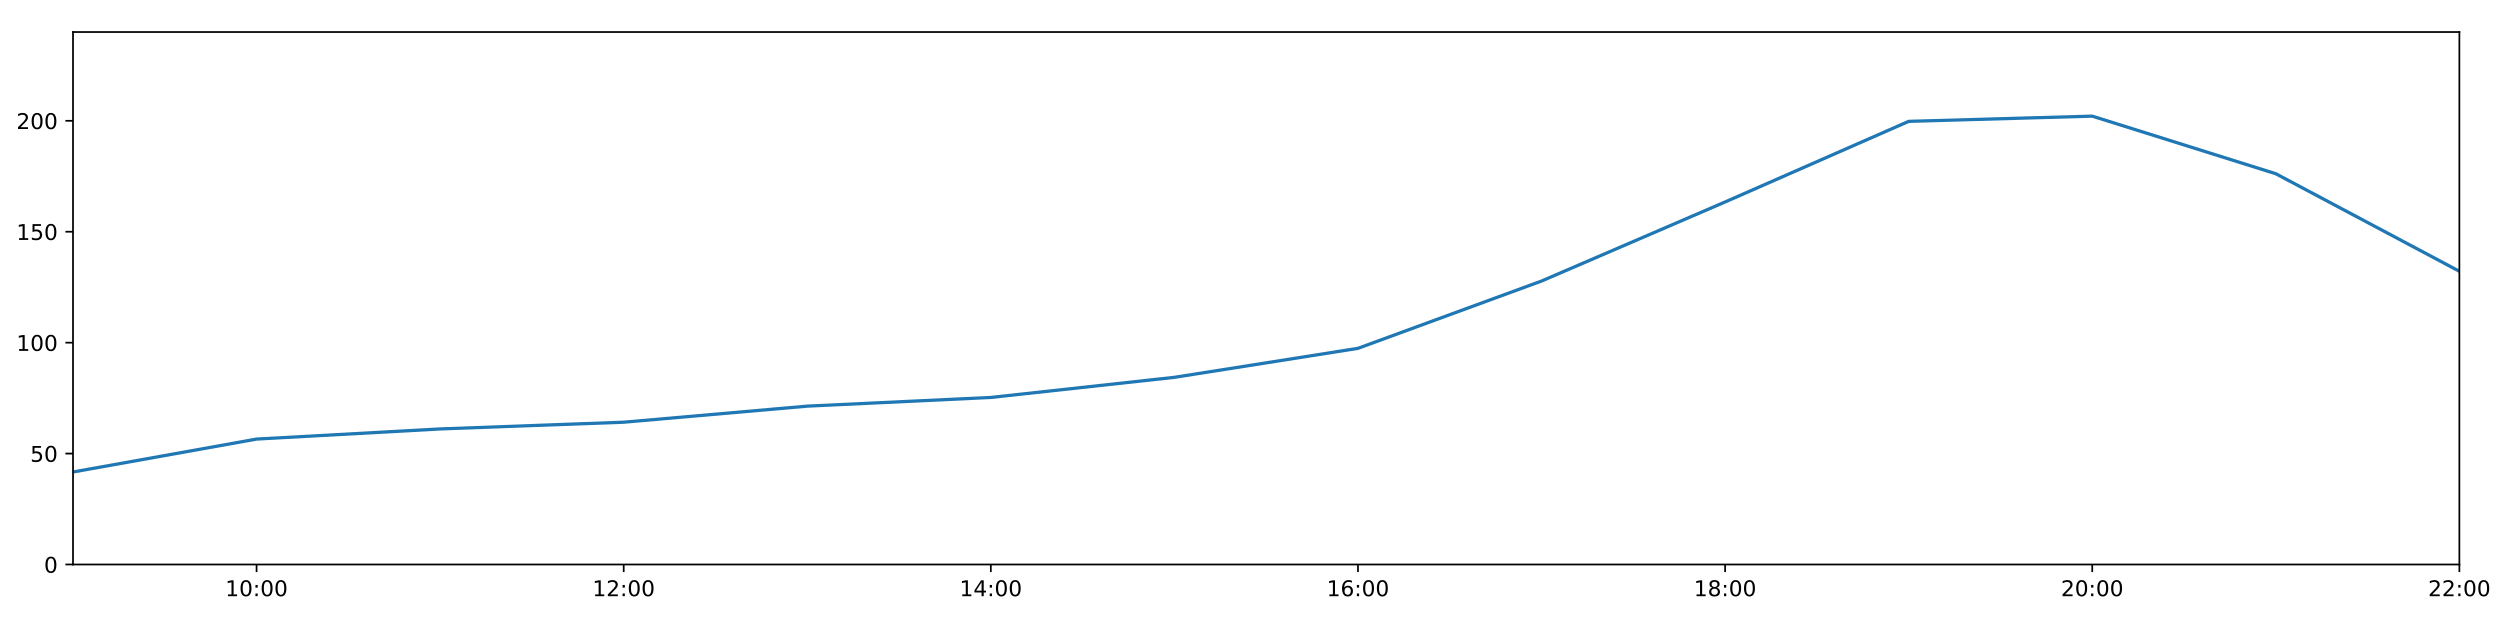
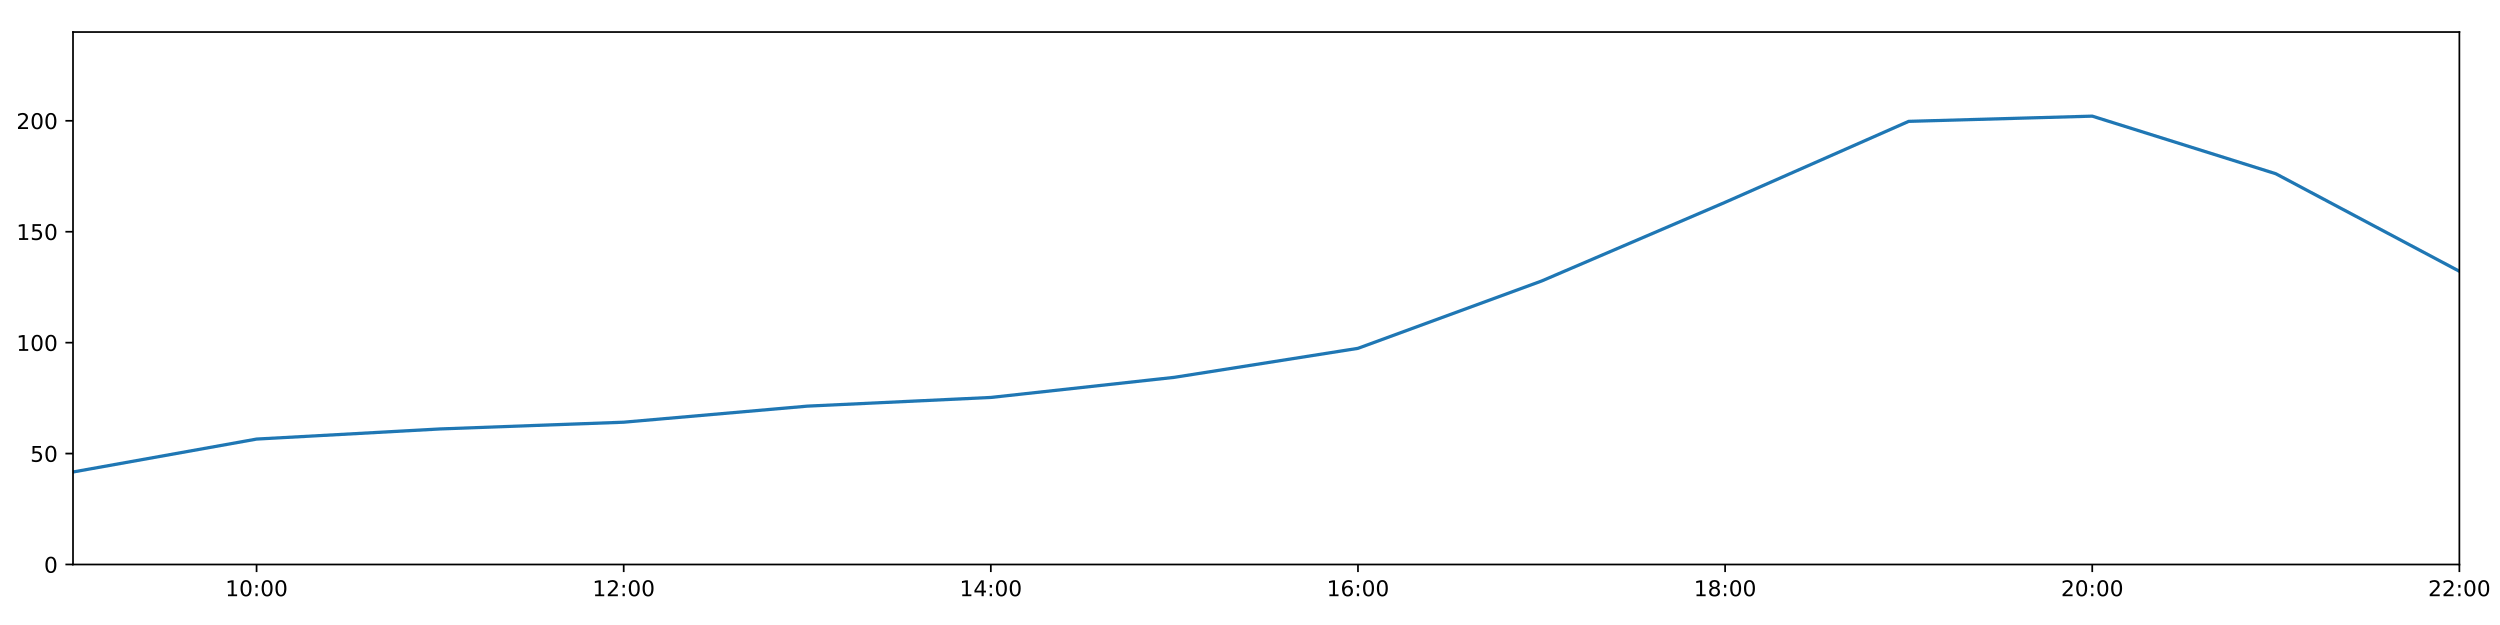
<svg xmlns="http://www.w3.org/2000/svg" xmlns:xlink="http://www.w3.org/1999/xlink" height="288pt" version="1.1" viewBox="0 0 1152 288" width="1152pt">
  <defs>
    <style type="text/css">
*{stroke-linecap:butt;stroke-linejoin:round;}
  </style>
  </defs>
  <g id="figure_1">
    <g id="patch_1">
      <path d="M 0 288  L 1152 288  L 1152 0  L 0 0  z " style="fill:#ffffff;" />
    </g>
    <g id="axes_1">
      <g id="patch_2">
        <path d="M 33.64 260.12  L 1133.28 260.12  L 1133.28 14.76  L 33.64 14.76  z " style="fill:#ffffff;" />
      </g>
      <g id="matplotlib.axis_1">
        <g id="xtick_1">
          <g id="line2d_1">
            <defs>
-               <path d="M 0 0  L 0 3.5  " id="m7358a22331" style="stroke:#000000;stroke-width:0.8;" />
-             </defs>
-             <g>
-               <use style="stroke:#000000;stroke-width:0.8;" x="118.228" xlink:href="#m7358a22331" y="260.12" />
+               <path d="M 0 0  L 0 3.5  " id="m27e6d613f1" style="stroke:#000000;stroke-width:0.8;" />
+             </defs>
+             <g>
+               <use style="stroke:#000000;stroke-width:0.8;" x="118.228" xlink:href="#m27e6d613f1" y="260.12" />
            </g>
          </g>
          <g id="text_1">
            <defs>
              <path d="M 12.406 8.297  L 28.516 8.297  L 28.516 63.922  L 10.984 60.406  L 10.984 69.391  L 28.422 72.906  L 38.281 72.906  L 38.281 8.297  L 54.391 8.297  L 54.391 0  L 12.406 0  z " id="DejaVuSans-49" />
              <path d="M 31.781 66.406  Q 24.172 66.406 20.328 58.906  Q 16.5 51.422 16.5 36.375  Q 16.5 21.391 20.328 13.891  Q 24.172 6.391 31.781 6.391  Q 39.453 6.391 43.281 13.891  Q 47.125 21.391 47.125 36.375  Q 47.125 51.422 43.281 58.906  Q 39.453 66.406 31.781 66.406  z M 31.781 74.219  Q 44.047 74.219 50.516 64.516  Q 56.984 54.828 56.984 36.375  Q 56.984 17.969 50.516 8.266  Q 44.047 -1.422 31.781 -1.422  Q 19.531 -1.422 13.062 8.266  Q 6.594 17.969 6.594 36.375  Q 6.594 54.828 13.062 64.516  Q 19.531 74.219 31.781 74.219  z " id="DejaVuSans-48" />
              <path d="M 11.719 12.406  L 22.016 12.406  L 22.016 0  L 11.719 0  z M 11.719 51.703  L 22.016 51.703  L 22.016 39.312  L 11.719 39.312  z " id="DejaVuSans-58" />
            </defs>
            <g transform="translate(103.8183 274.7184)scale(0.1 -0.1)">
              <use xlink:href="#DejaVuSans-49" />
              <use x="63.623" xlink:href="#DejaVuSans-48" />
              <use x="127.246" xlink:href="#DejaVuSans-58" />
              <use x="160.938" xlink:href="#DejaVuSans-48" />
              <use x="224.561" xlink:href="#DejaVuSans-48" />
            </g>
          </g>
        </g>
        <g id="xtick_2">
          <g id="line2d_2">
            <g>
-               <use style="stroke:#000000;stroke-width:0.8;" x="287.403" xlink:href="#m7358a22331" y="260.12" />
+               <use style="stroke:#000000;stroke-width:0.8;" x="287.403" xlink:href="#m27e6d613f1" y="260.12" />
            </g>
          </g>
          <g id="text_2">
            <defs>
              <path d="M 19.188 8.297  L 53.609 8.297  L 53.609 0  L 7.328 0  L 7.328 8.297  Q 12.938 14.109 22.625 23.891  Q 32.328 33.688 34.812 36.531  Q 39.547 41.844 41.422 45.531  Q 43.312 49.219 43.312 52.781  Q 43.312 58.594 39.234 62.25  Q 35.156 65.922 28.609 65.922  Q 23.969 65.922 18.812 64.312  Q 13.672 62.703 7.812 59.422  L 7.812 69.391  Q 13.766 71.781 18.938 73  Q 24.125 74.219 28.422 74.219  Q 39.75 74.219 46.484 68.547  Q 53.219 62.891 53.219 53.422  Q 53.219 48.922 51.531 44.891  Q 49.859 40.875 45.406 35.406  Q 44.188 33.984 37.641 27.219  Q 31.109 20.453 19.188 8.297  z " id="DejaVuSans-50" />
            </defs>
            <g transform="translate(272.9937 274.7184)scale(0.1 -0.1)">
              <use xlink:href="#DejaVuSans-49" />
              <use x="63.623" xlink:href="#DejaVuSans-50" />
              <use x="127.246" xlink:href="#DejaVuSans-58" />
              <use x="160.938" xlink:href="#DejaVuSans-48" />
              <use x="224.561" xlink:href="#DejaVuSans-48" />
            </g>
          </g>
        </g>
        <g id="xtick_3">
          <g id="line2d_3">
            <g>
-               <use style="stroke:#000000;stroke-width:0.8;" x="456.578" xlink:href="#m7358a22331" y="260.12" />
+               <use style="stroke:#000000;stroke-width:0.8;" x="456.578" xlink:href="#m27e6d613f1" y="260.12" />
            </g>
          </g>
          <g id="text_3">
            <defs>
              <path d="M 37.797 64.312  L 12.891 25.391  L 37.797 25.391  z M 35.203 72.906  L 47.609 72.906  L 47.609 25.391  L 58.016 25.391  L 58.016 17.188  L 47.609 17.188  L 47.609 0  L 37.797 0  L 37.797 17.188  L 4.891 17.188  L 4.891 26.703  z " id="DejaVuSans-52" />
            </defs>
            <g transform="translate(442.1691 274.7184)scale(0.1 -0.1)">
              <use xlink:href="#DejaVuSans-49" />
              <use x="63.623" xlink:href="#DejaVuSans-52" />
              <use x="127.246" xlink:href="#DejaVuSans-58" />
              <use x="160.938" xlink:href="#DejaVuSans-48" />
              <use x="224.561" xlink:href="#DejaVuSans-48" />
            </g>
          </g>
        </g>
        <g id="xtick_4">
          <g id="line2d_4">
            <g>
-               <use style="stroke:#000000;stroke-width:0.8;" x="625.754" xlink:href="#m7358a22331" y="260.12" />
+               <use style="stroke:#000000;stroke-width:0.8;" x="625.754" xlink:href="#m27e6d613f1" y="260.12" />
            </g>
          </g>
          <g id="text_4">
            <defs>
              <path d="M 33.016 40.375  Q 26.375 40.375 22.484 35.828  Q 18.609 31.297 18.609 23.391  Q 18.609 15.531 22.484 10.953  Q 26.375 6.391 33.016 6.391  Q 39.656 6.391 43.531 10.953  Q 47.406 15.531 47.406 23.391  Q 47.406 31.297 43.531 35.828  Q 39.656 40.375 33.016 40.375  z M 52.594 71.297  L 52.594 62.312  Q 48.875 64.062 45.094 64.984  Q 41.312 65.922 37.594 65.922  Q 27.828 65.922 22.672 59.328  Q 17.531 52.734 16.797 39.406  Q 19.672 43.656 24.016 45.922  Q 28.375 48.188 33.594 48.188  Q 44.578 48.188 50.953 41.516  Q 57.328 34.859 57.328 23.391  Q 57.328 12.156 50.688 5.359  Q 44.047 -1.422 33.016 -1.422  Q 20.359 -1.422 13.672 8.266  Q 6.984 17.969 6.984 36.375  Q 6.984 53.656 15.188 63.938  Q 23.391 74.219 37.203 74.219  Q 40.922 74.219 44.703 73.484  Q 48.484 72.75 52.594 71.297  z " id="DejaVuSans-54" />
            </defs>
            <g transform="translate(611.3445 274.7184)scale(0.1 -0.1)">
              <use xlink:href="#DejaVuSans-49" />
              <use x="63.623" xlink:href="#DejaVuSans-54" />
              <use x="127.246" xlink:href="#DejaVuSans-58" />
              <use x="160.938" xlink:href="#DejaVuSans-48" />
              <use x="224.561" xlink:href="#DejaVuSans-48" />
            </g>
          </g>
        </g>
        <g id="xtick_5">
          <g id="line2d_5">
            <g>
-               <use style="stroke:#000000;stroke-width:0.8;" x="794.929" xlink:href="#m7358a22331" y="260.12" />
+               <use style="stroke:#000000;stroke-width:0.8;" x="794.929" xlink:href="#m27e6d613f1" y="260.12" />
            </g>
          </g>
          <g id="text_5">
            <defs>
              <path d="M 31.781 34.625  Q 24.75 34.625 20.719 30.859  Q 16.703 27.094 16.703 20.516  Q 16.703 13.922 20.719 10.156  Q 24.75 6.391 31.781 6.391  Q 38.812 6.391 42.859 10.172  Q 46.922 13.969 46.922 20.516  Q 46.922 27.094 42.891 30.859  Q 38.875 34.625 31.781 34.625  z M 21.922 38.812  Q 15.578 40.375 12.031 44.719  Q 8.5 49.078 8.5 55.328  Q 8.5 64.062 14.719 69.141  Q 20.953 74.219 31.781 74.219  Q 42.672 74.219 48.875 69.141  Q 55.078 64.062 55.078 55.328  Q 55.078 49.078 51.531 44.719  Q 48 40.375 41.703 38.812  Q 48.828 37.156 52.797 32.312  Q 56.781 27.484 56.781 20.516  Q 56.781 9.906 50.312 4.234  Q 43.844 -1.422 31.781 -1.422  Q 19.734 -1.422 13.25 4.234  Q 6.781 9.906 6.781 20.516  Q 6.781 27.484 10.781 32.312  Q 14.797 37.156 21.922 38.812  z M 18.312 54.391  Q 18.312 48.734 21.844 45.562  Q 25.391 42.391 31.781 42.391  Q 38.141 42.391 41.719 45.562  Q 45.312 48.734 45.312 54.391  Q 45.312 60.062 41.719 63.234  Q 38.141 66.406 31.781 66.406  Q 25.391 66.406 21.844 63.234  Q 18.312 60.062 18.312 54.391  z " id="DejaVuSans-56" />
            </defs>
            <g transform="translate(780.5199 274.7184)scale(0.1 -0.1)">
              <use xlink:href="#DejaVuSans-49" />
              <use x="63.623" xlink:href="#DejaVuSans-56" />
              <use x="127.246" xlink:href="#DejaVuSans-58" />
              <use x="160.938" xlink:href="#DejaVuSans-48" />
              <use x="224.561" xlink:href="#DejaVuSans-48" />
            </g>
          </g>
        </g>
        <g id="xtick_6">
          <g id="line2d_6">
            <g>
-               <use style="stroke:#000000;stroke-width:0.8;" x="964.105" xlink:href="#m7358a22331" y="260.12" />
+               <use style="stroke:#000000;stroke-width:0.8;" x="964.105" xlink:href="#m27e6d613f1" y="260.12" />
            </g>
          </g>
          <g id="text_6">
            <g transform="translate(949.6952 274.7184)scale(0.1 -0.1)">
              <use xlink:href="#DejaVuSans-50" />
              <use x="63.623" xlink:href="#DejaVuSans-48" />
              <use x="127.246" xlink:href="#DejaVuSans-58" />
              <use x="160.938" xlink:href="#DejaVuSans-48" />
              <use x="224.561" xlink:href="#DejaVuSans-48" />
            </g>
          </g>
        </g>
        <g id="xtick_7">
          <g id="line2d_7">
            <g>
-               <use style="stroke:#000000;stroke-width:0.8;" x="1133.28" xlink:href="#m7358a22331" y="260.12" />
+               <use style="stroke:#000000;stroke-width:0.8;" x="1133.28" xlink:href="#m27e6d613f1" y="260.12" />
            </g>
          </g>
          <g id="text_7">
            <g transform="translate(1118.871 274.7184)scale(0.1 -0.1)">
              <use xlink:href="#DejaVuSans-50" />
              <use x="63.623" xlink:href="#DejaVuSans-50" />
              <use x="127.246" xlink:href="#DejaVuSans-58" />
              <use x="160.938" xlink:href="#DejaVuSans-48" />
              <use x="224.561" xlink:href="#DejaVuSans-48" />
            </g>
          </g>
        </g>
      </g>
      <g id="matplotlib.axis_2">
        <g id="ytick_1">
          <g id="line2d_8">
            <defs>
-               <path d="M 0 0  L -3.5 0  " id="m5cbbabdc2c" style="stroke:#000000;stroke-width:0.8;" />
-             </defs>
-             <g>
-               <use style="stroke:#000000;stroke-width:0.8;" x="33.64" xlink:href="#m5cbbabdc2c" y="260.12" />
+               <path d="M 0 0  L -3.5 0  " id="m317253c382" style="stroke:#000000;stroke-width:0.8;" />
+             </defs>
+             <g>
+               <use style="stroke:#000000;stroke-width:0.8;" x="33.64" xlink:href="#m317253c382" y="260.12" />
            </g>
          </g>
          <g id="text_8">
            <g transform="translate(20.2775 263.9192)scale(0.1 -0.1)">
              <use xlink:href="#DejaVuSans-48" />
            </g>
          </g>
        </g>
        <g id="ytick_2">
          <g id="line2d_9">
            <g>
-               <use style="stroke:#000000;stroke-width:0.8;" x="33.64" xlink:href="#m5cbbabdc2c" y="209.003" />
+               <use style="stroke:#000000;stroke-width:0.8;" x="33.64" xlink:href="#m317253c382" y="209.003" />
            </g>
          </g>
          <g id="text_9">
            <defs>
              <path d="M 10.797 72.906  L 49.516 72.906  L 49.516 64.594  L 19.828 64.594  L 19.828 46.734  Q 21.969 47.469 24.109 47.828  Q 26.266 48.188 28.422 48.188  Q 40.625 48.188 47.75 41.5  Q 54.891 34.812 54.891 23.391  Q 54.891 11.625 47.562 5.094  Q 40.234 -1.422 26.906 -1.422  Q 22.312 -1.422 17.547 -0.641  Q 12.797 0.141 7.719 1.703  L 7.719 11.625  Q 12.109 9.234 16.797 8.062  Q 21.484 6.891 26.703 6.891  Q 35.156 6.891 40.078 11.328  Q 45.016 15.766 45.016 23.391  Q 45.016 31 40.078 35.438  Q 35.156 39.891 26.703 39.891  Q 22.75 39.891 18.812 39.016  Q 14.891 38.141 10.797 36.281  z " id="DejaVuSans-53" />
            </defs>
            <g transform="translate(13.915 212.8026)scale(0.1 -0.1)">
              <use xlink:href="#DejaVuSans-53" />
              <use x="63.623" xlink:href="#DejaVuSans-48" />
            </g>
          </g>
        </g>
        <g id="ytick_3">
          <g id="line2d_10">
            <g>
-               <use style="stroke:#000000;stroke-width:0.8;" x="33.64" xlink:href="#m5cbbabdc2c" y="157.887" />
+               <use style="stroke:#000000;stroke-width:0.8;" x="33.64" xlink:href="#m317253c382" y="157.887" />
            </g>
          </g>
          <g id="text_10">
            <g transform="translate(7.5525 161.6859)scale(0.1 -0.1)">
              <use xlink:href="#DejaVuSans-49" />
              <use x="63.623" xlink:href="#DejaVuSans-48" />
              <use x="127.246" xlink:href="#DejaVuSans-48" />
            </g>
          </g>
        </g>
        <g id="ytick_4">
          <g id="line2d_11">
            <g>
-               <use style="stroke:#000000;stroke-width:0.8;" x="33.64" xlink:href="#m5cbbabdc2c" y="106.77" />
+               <use style="stroke:#000000;stroke-width:0.8;" x="33.64" xlink:href="#m317253c382" y="106.77" />
            </g>
          </g>
          <g id="text_11">
            <g transform="translate(7.5525 110.5692)scale(0.1 -0.1)">
              <use xlink:href="#DejaVuSans-49" />
              <use x="63.623" xlink:href="#DejaVuSans-53" />
              <use x="127.246" xlink:href="#DejaVuSans-48" />
            </g>
          </g>
        </g>
        <g id="ytick_5">
          <g id="line2d_12">
            <g>
-               <use style="stroke:#000000;stroke-width:0.8;" x="33.64" xlink:href="#m5cbbabdc2c" y="55.653" />
+               <use style="stroke:#000000;stroke-width:0.8;" x="33.64" xlink:href="#m317253c382" y="55.653" />
            </g>
          </g>
          <g id="text_12">
            <g transform="translate(7.5525 59.45255)scale(0.1 -0.1)">
              <use xlink:href="#DejaVuSans-50" />
              <use x="63.623" xlink:href="#DejaVuSans-48" />
              <use x="127.246" xlink:href="#DejaVuSans-48" />
            </g>
          </g>
        </g>
      </g>
      <g id="line2d_13">
-         <path clip-path="url(#p5a67a27ac7)" d="M 33.64 217.489  L 118.228 202.324  L 202.815 197.655  L 287.403 194.55  L 371.991 187.147  L 456.578 183.142  L 541.166 173.869  L 625.754 160.511  L 710.342 129.5  L 794.929 93.063  L 879.517 55.92  L 964.105 53.516  L 1048.692 80.062  L 1133.28 125.007  " style="fill:none;stroke:#1f77b4;stroke-linecap:square;stroke-width:1.5;" />
+         <path clip-path="url(#p8a420ff3bb)" d="M 33.64 217.489  L 118.228 202.324  L 202.815 197.655  L 287.403 194.55  L 371.991 187.147  L 456.578 183.142  L 541.166 173.869  L 625.754 160.511  L 710.342 129.5  L 794.929 93.224  L 879.517 55.92  L 964.105 53.516  L 1048.692 80.062  L 1133.28 125.007  " style="fill:none;stroke:#1f77b4;stroke-linecap:square;stroke-width:1.5;" />
      </g>
      <g id="patch_3">
        <path d="M 33.64 260.12  L 33.64 14.76  " style="fill:none;stroke:#000000;stroke-linecap:square;stroke-linejoin:miter;stroke-width:0.8;" />
      </g>
      <g id="patch_4">
        <path d="M 1133.28 260.12  L 1133.28 14.76  " style="fill:none;stroke:#000000;stroke-linecap:square;stroke-linejoin:miter;stroke-width:0.8;" />
      </g>
      <g id="patch_5">
        <path d="M 33.64 260.12  L 1133.28 260.12  " style="fill:none;stroke:#000000;stroke-linecap:square;stroke-linejoin:miter;stroke-width:0.8;" />
      </g>
      <g id="patch_6">
        <path d="M 33.64 14.76  L 1133.28 14.76  " style="fill:none;stroke:#000000;stroke-linecap:square;stroke-linejoin:miter;stroke-width:0.8;" />
      </g>
    </g>
  </g>
  <defs>
-     <clipPath id="p5a67a27ac7">
+     <clipPath id="p8a420ff3bb">
      <rect height="245.36" width="1099.64" x="33.64" y="14.76" />
    </clipPath>
  </defs>
</svg>
